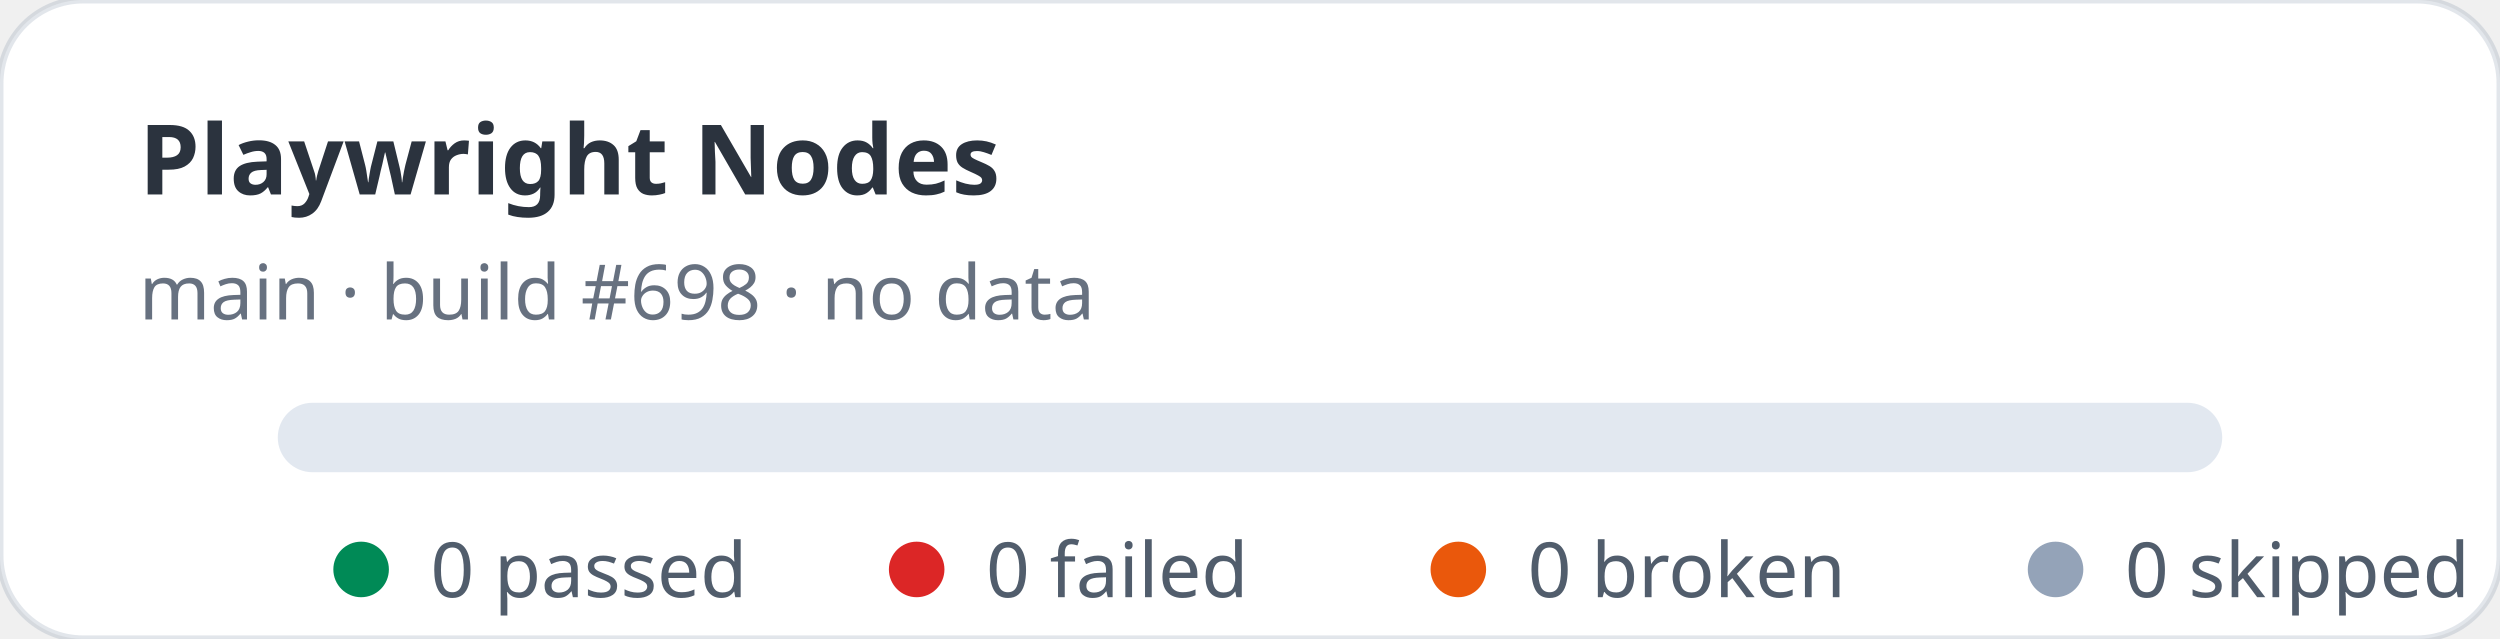
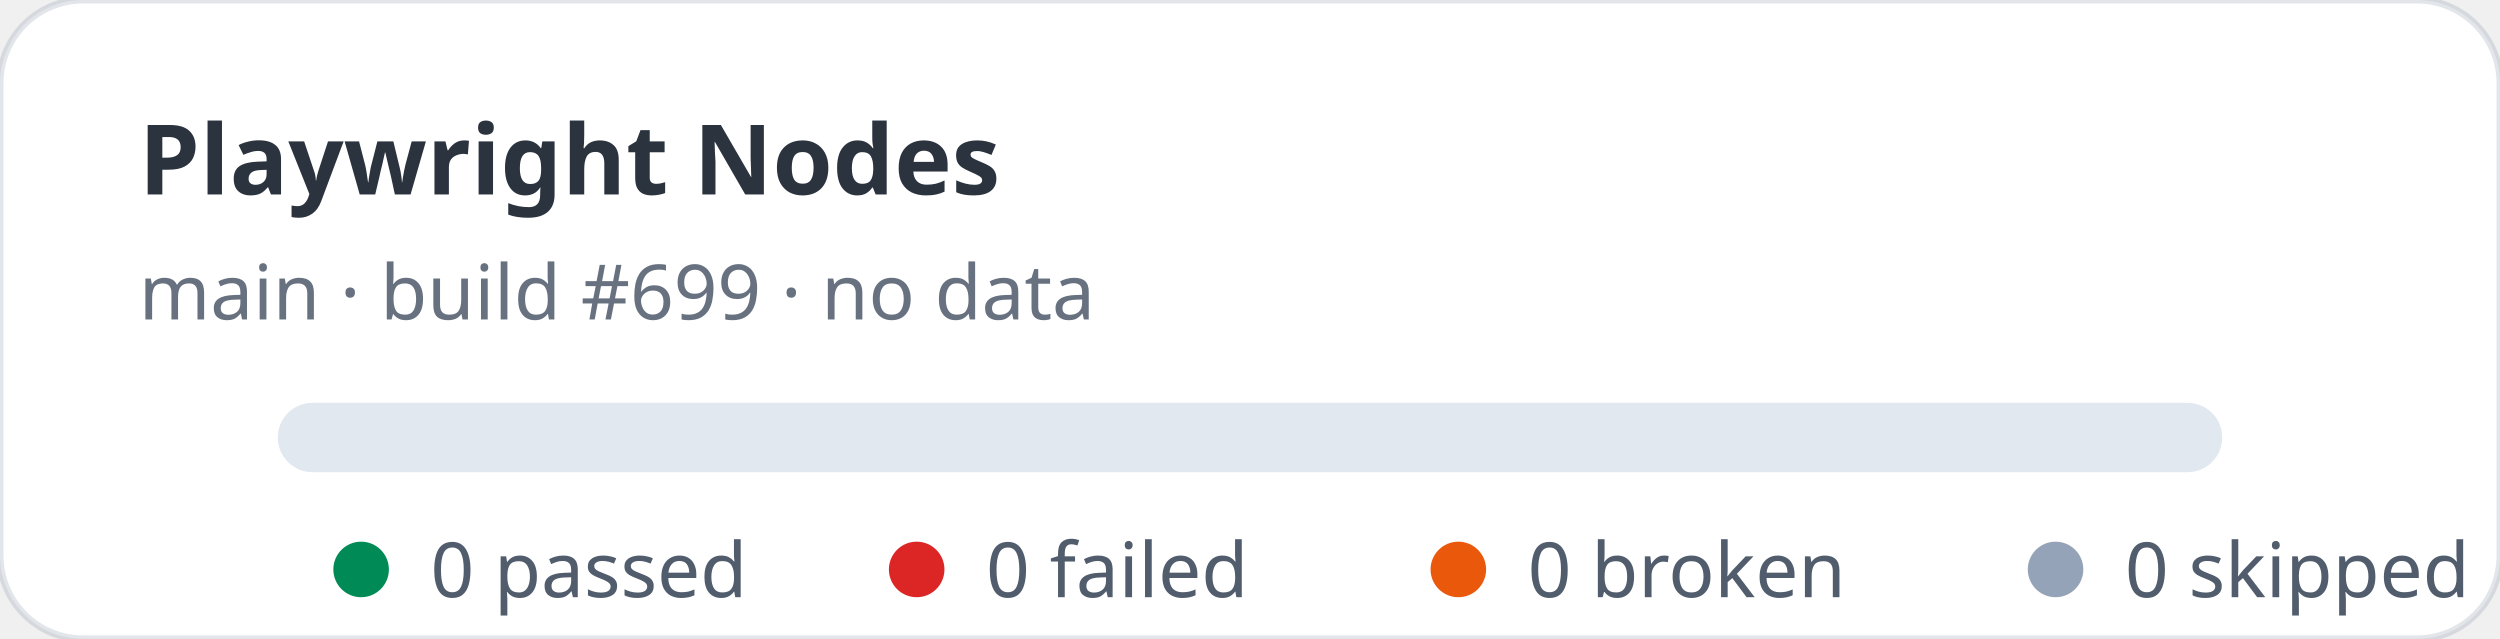
<svg xmlns="http://www.w3.org/2000/svg" width="360" height="92" viewBox="0 0 360 92" role="img" aria-label="Playwright Nodes stats: 0 passed, 0 failed">
  <rect width="360" height="92" rx="12" fill="#ffffff" stroke="rgba(11,48,86,0.12)" />
  <text x="20" y="28" fill="rgba(1,10,24,0.83)" font-family="ui-sans-serif,system-ui,sans-serif" font-size="14" font-weight="700">Playwright Nodes</text>
-   <text x="20" y="46" fill="rgba(2,19,44,0.6)" font-family="ui-sans-serif,system-ui,sans-serif" font-size="11">main · build #698 · no data</text>
+   <text x="20" y="46" fill="rgba(2,19,44,0.6)" font-family="ui-sans-serif,system-ui,sans-serif" font-size="11">main · build #699 · no data</text>
  <rect x="40" y="58" width="280" height="10" rx="5" fill="#e2e8f0" />
  <g font-family="ui-sans-serif,system-ui,sans-serif" font-size="11" fill="rgba(1,18,40,0.68)">
    <circle cx="52" cy="82" r="4" fill="#008a56" />
    <text x="62" y="86">0 passed</text>
    <circle cx="132" cy="82" r="4" fill="#dc2626" />
    <text x="142" y="86">0 failed</text>
    <circle cx="210" cy="82" r="4" fill="#ea580c" />
    <text x="220" y="86">0 broken</text>
    <circle cx="296" cy="82" r="4" fill="#94a3b8" />
    <text x="306" y="86">0 skipped</text>
  </g>
</svg>
